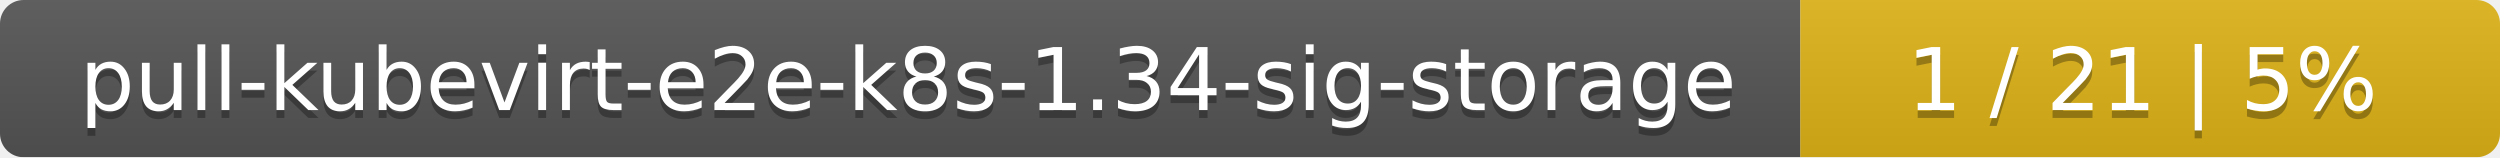
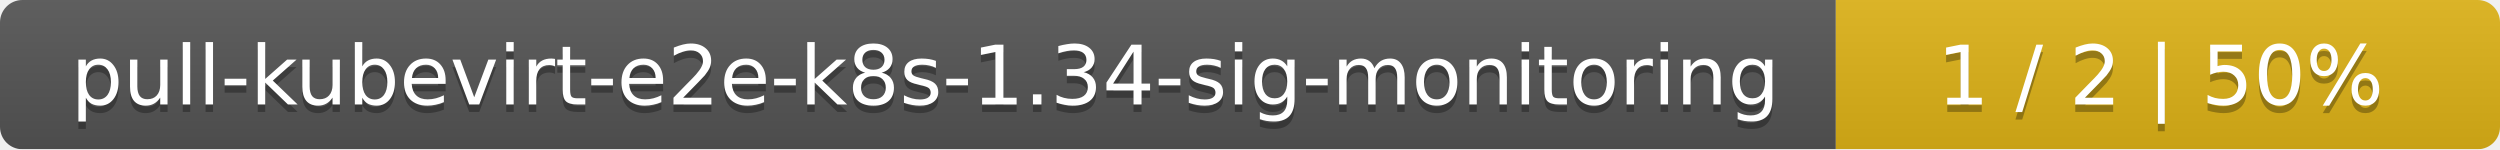
- <svg xmlns="http://www.w3.org/2000/svg" width="318" height="20">
+ <svg xmlns="http://www.w3.org/2000/svg" width="335" height="20">
  <linearGradient id="smooth" x2="0" y2="100%">
    <stop offset="0" stop-color="#bbb" stop-opacity=".1" />
    <stop offset="1" stop-opacity=".1" />
  </linearGradient>
  <mask id="round">
-     <rect width="318" height="20" rx="3" fill="#fff" />
+     <rect width="335" height="20" rx="3" fill="#fff" />
  </mask>
  <g mask="url(#round)">
-     <rect width="229" height="20" fill="#555" />
-     <rect x="229" width="89" height="20" fill="#dfb317" />
-     <rect width="318" height="20" fill="url(#smooth)" />
+     <rect width="246" height="20" fill="#555" />
+     <rect x="246" width="89" height="20" fill="#dfb317" />
+     <rect width="335" height="20" fill="url(#smooth)" />
  </g>
  <g fill="#fff" text-anchor="middle" font-family="DejaVu Sans,Verdana,Geneva,sans-serif" font-size="11">
-     <text x="115.5" y="15" fill="#010101" fill-opacity=".3">pull-kubevirt-e2e-k8s-1.34-sig-storage</text>
-     <text x="115.5" y="14">pull-kubevirt-e2e-k8s-1.34-sig-storage</text>
-     <text x="272.5" y="15" fill="#010101" fill-opacity=".3">1 / 21    |    5%</text>
-     <text x="272.5" y="14">1 / 21    |    5%</text>
+     <text x="124" y="15" fill="#010101" fill-opacity=".3">pull-kubevirt-e2e-k8s-1.34-sig-monitoring</text>
+     <text x="124" y="14">pull-kubevirt-e2e-k8s-1.34-sig-monitoring</text>
+     <text x="289.5" y="15" fill="#010101" fill-opacity=".3">1 / 2    |    50%</text>
+     <text x="289.5" y="14">1 / 2    |    50%</text>
  </g>
</svg>
